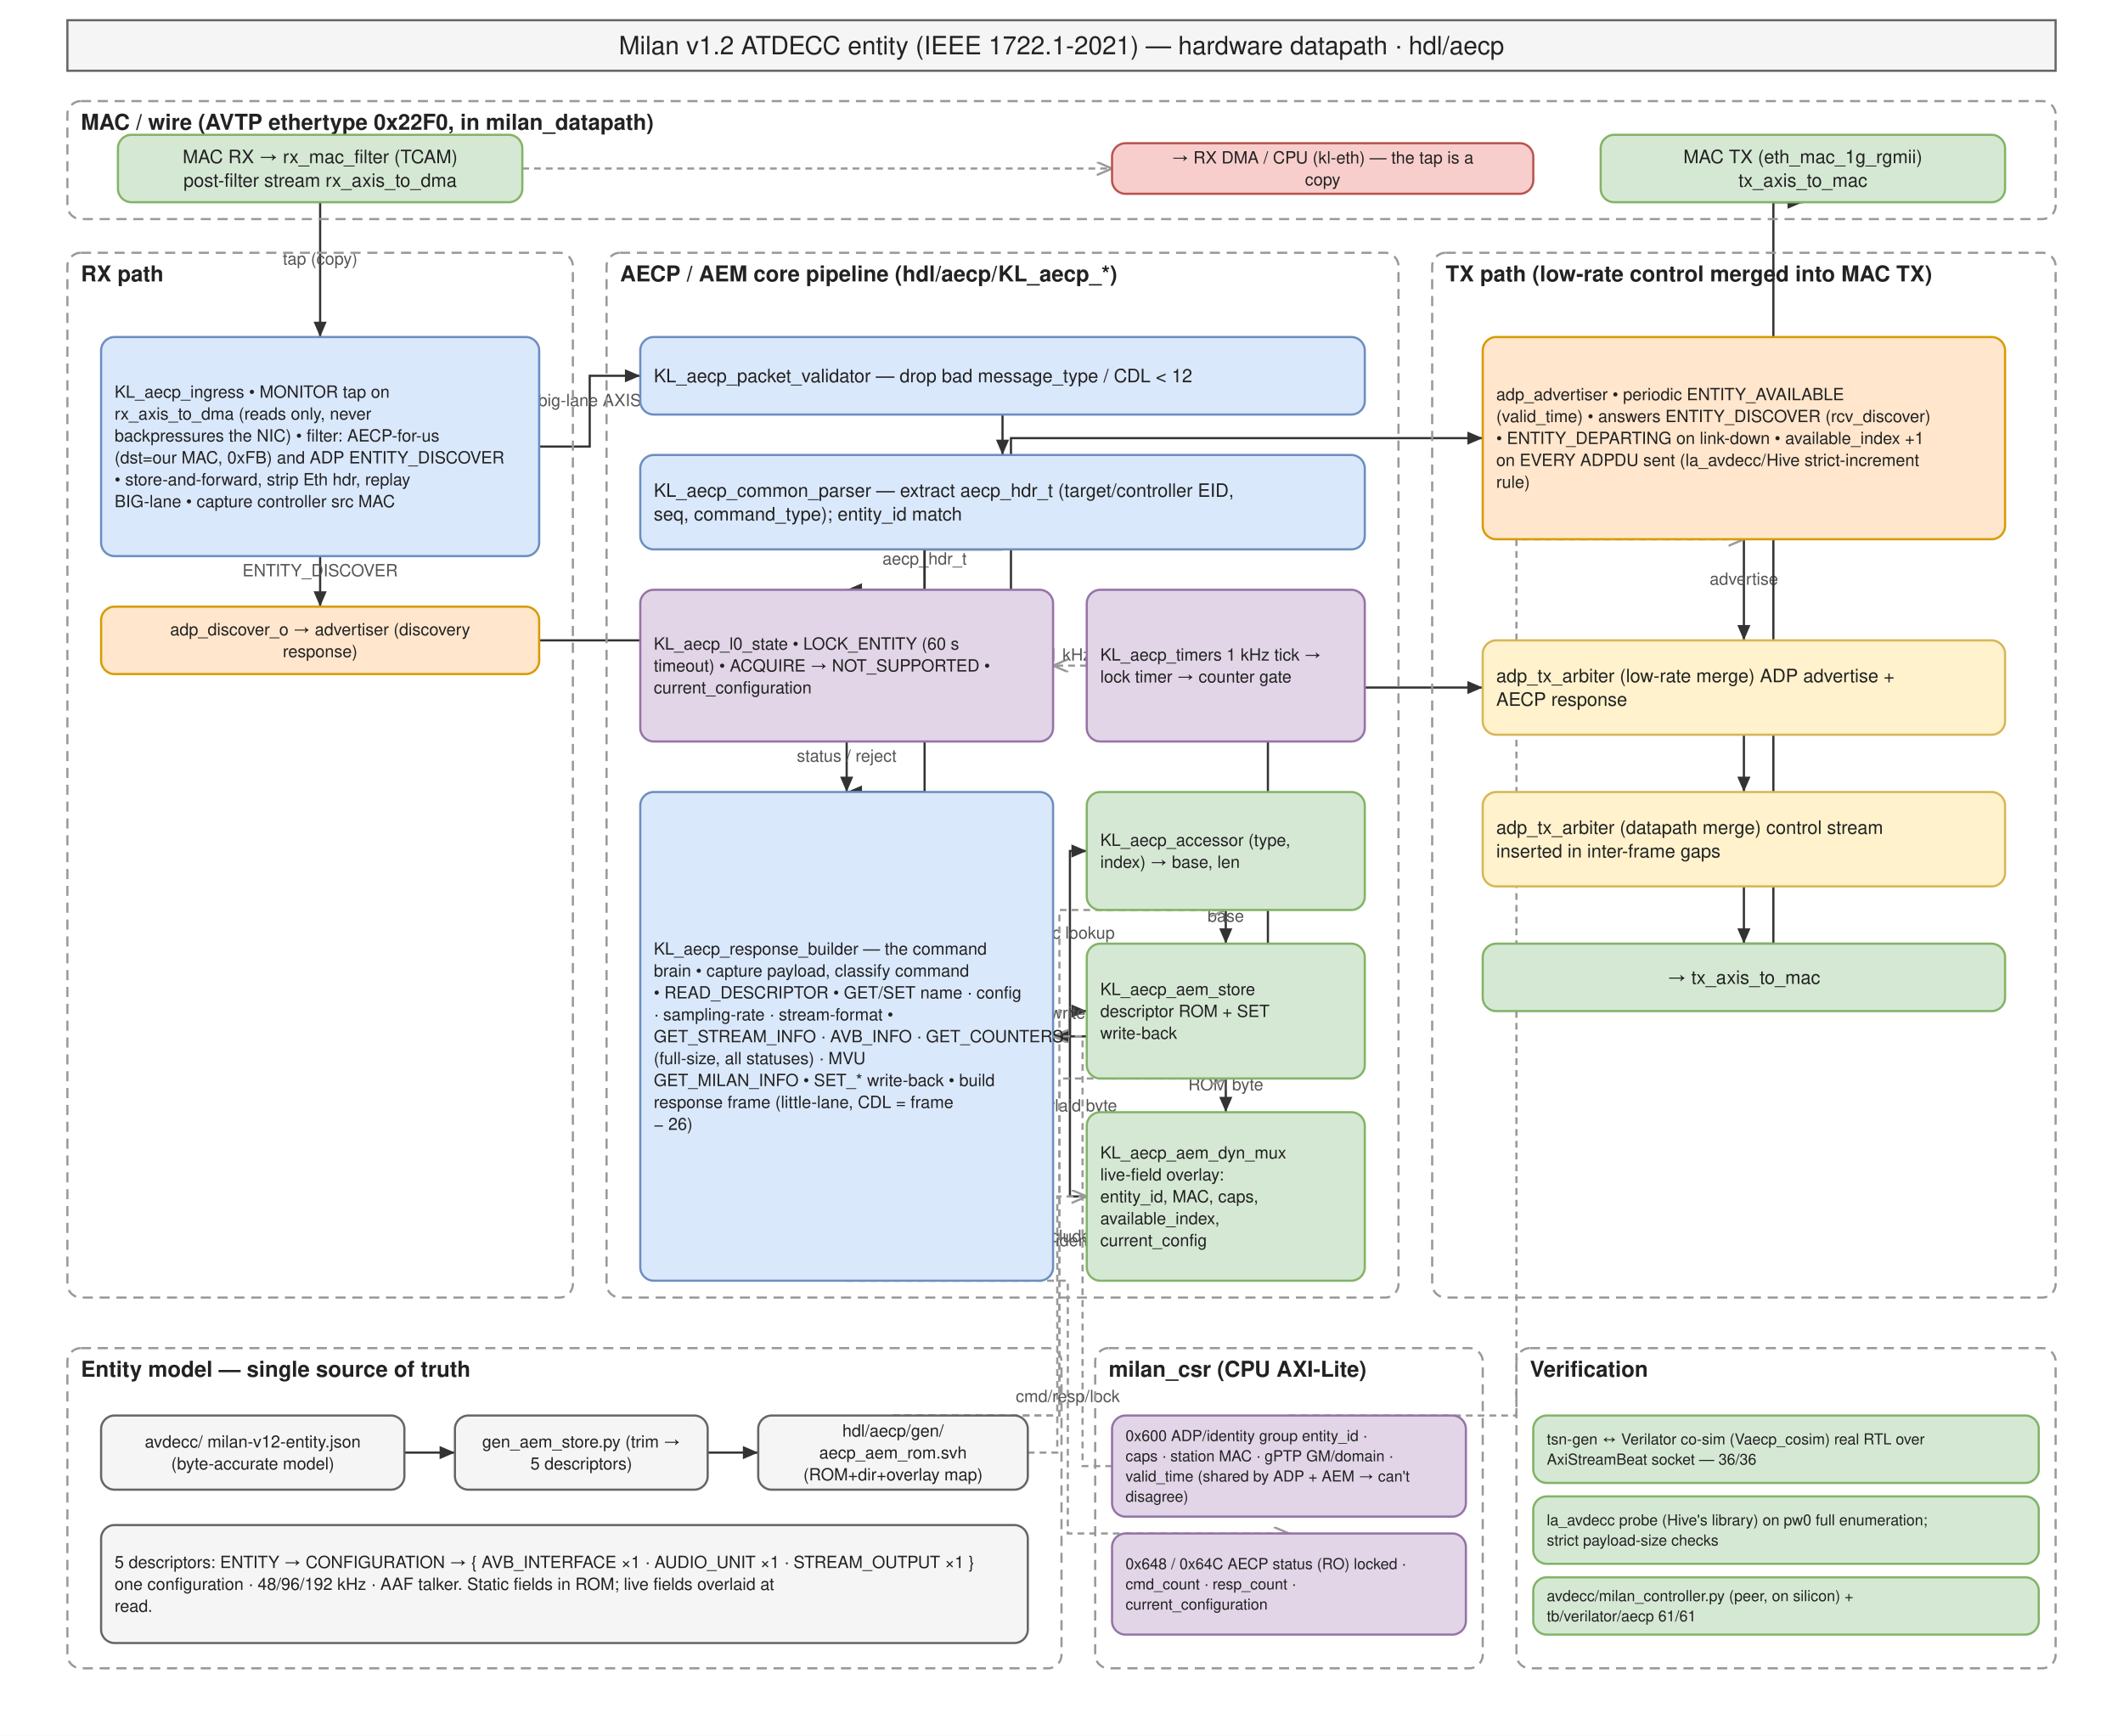
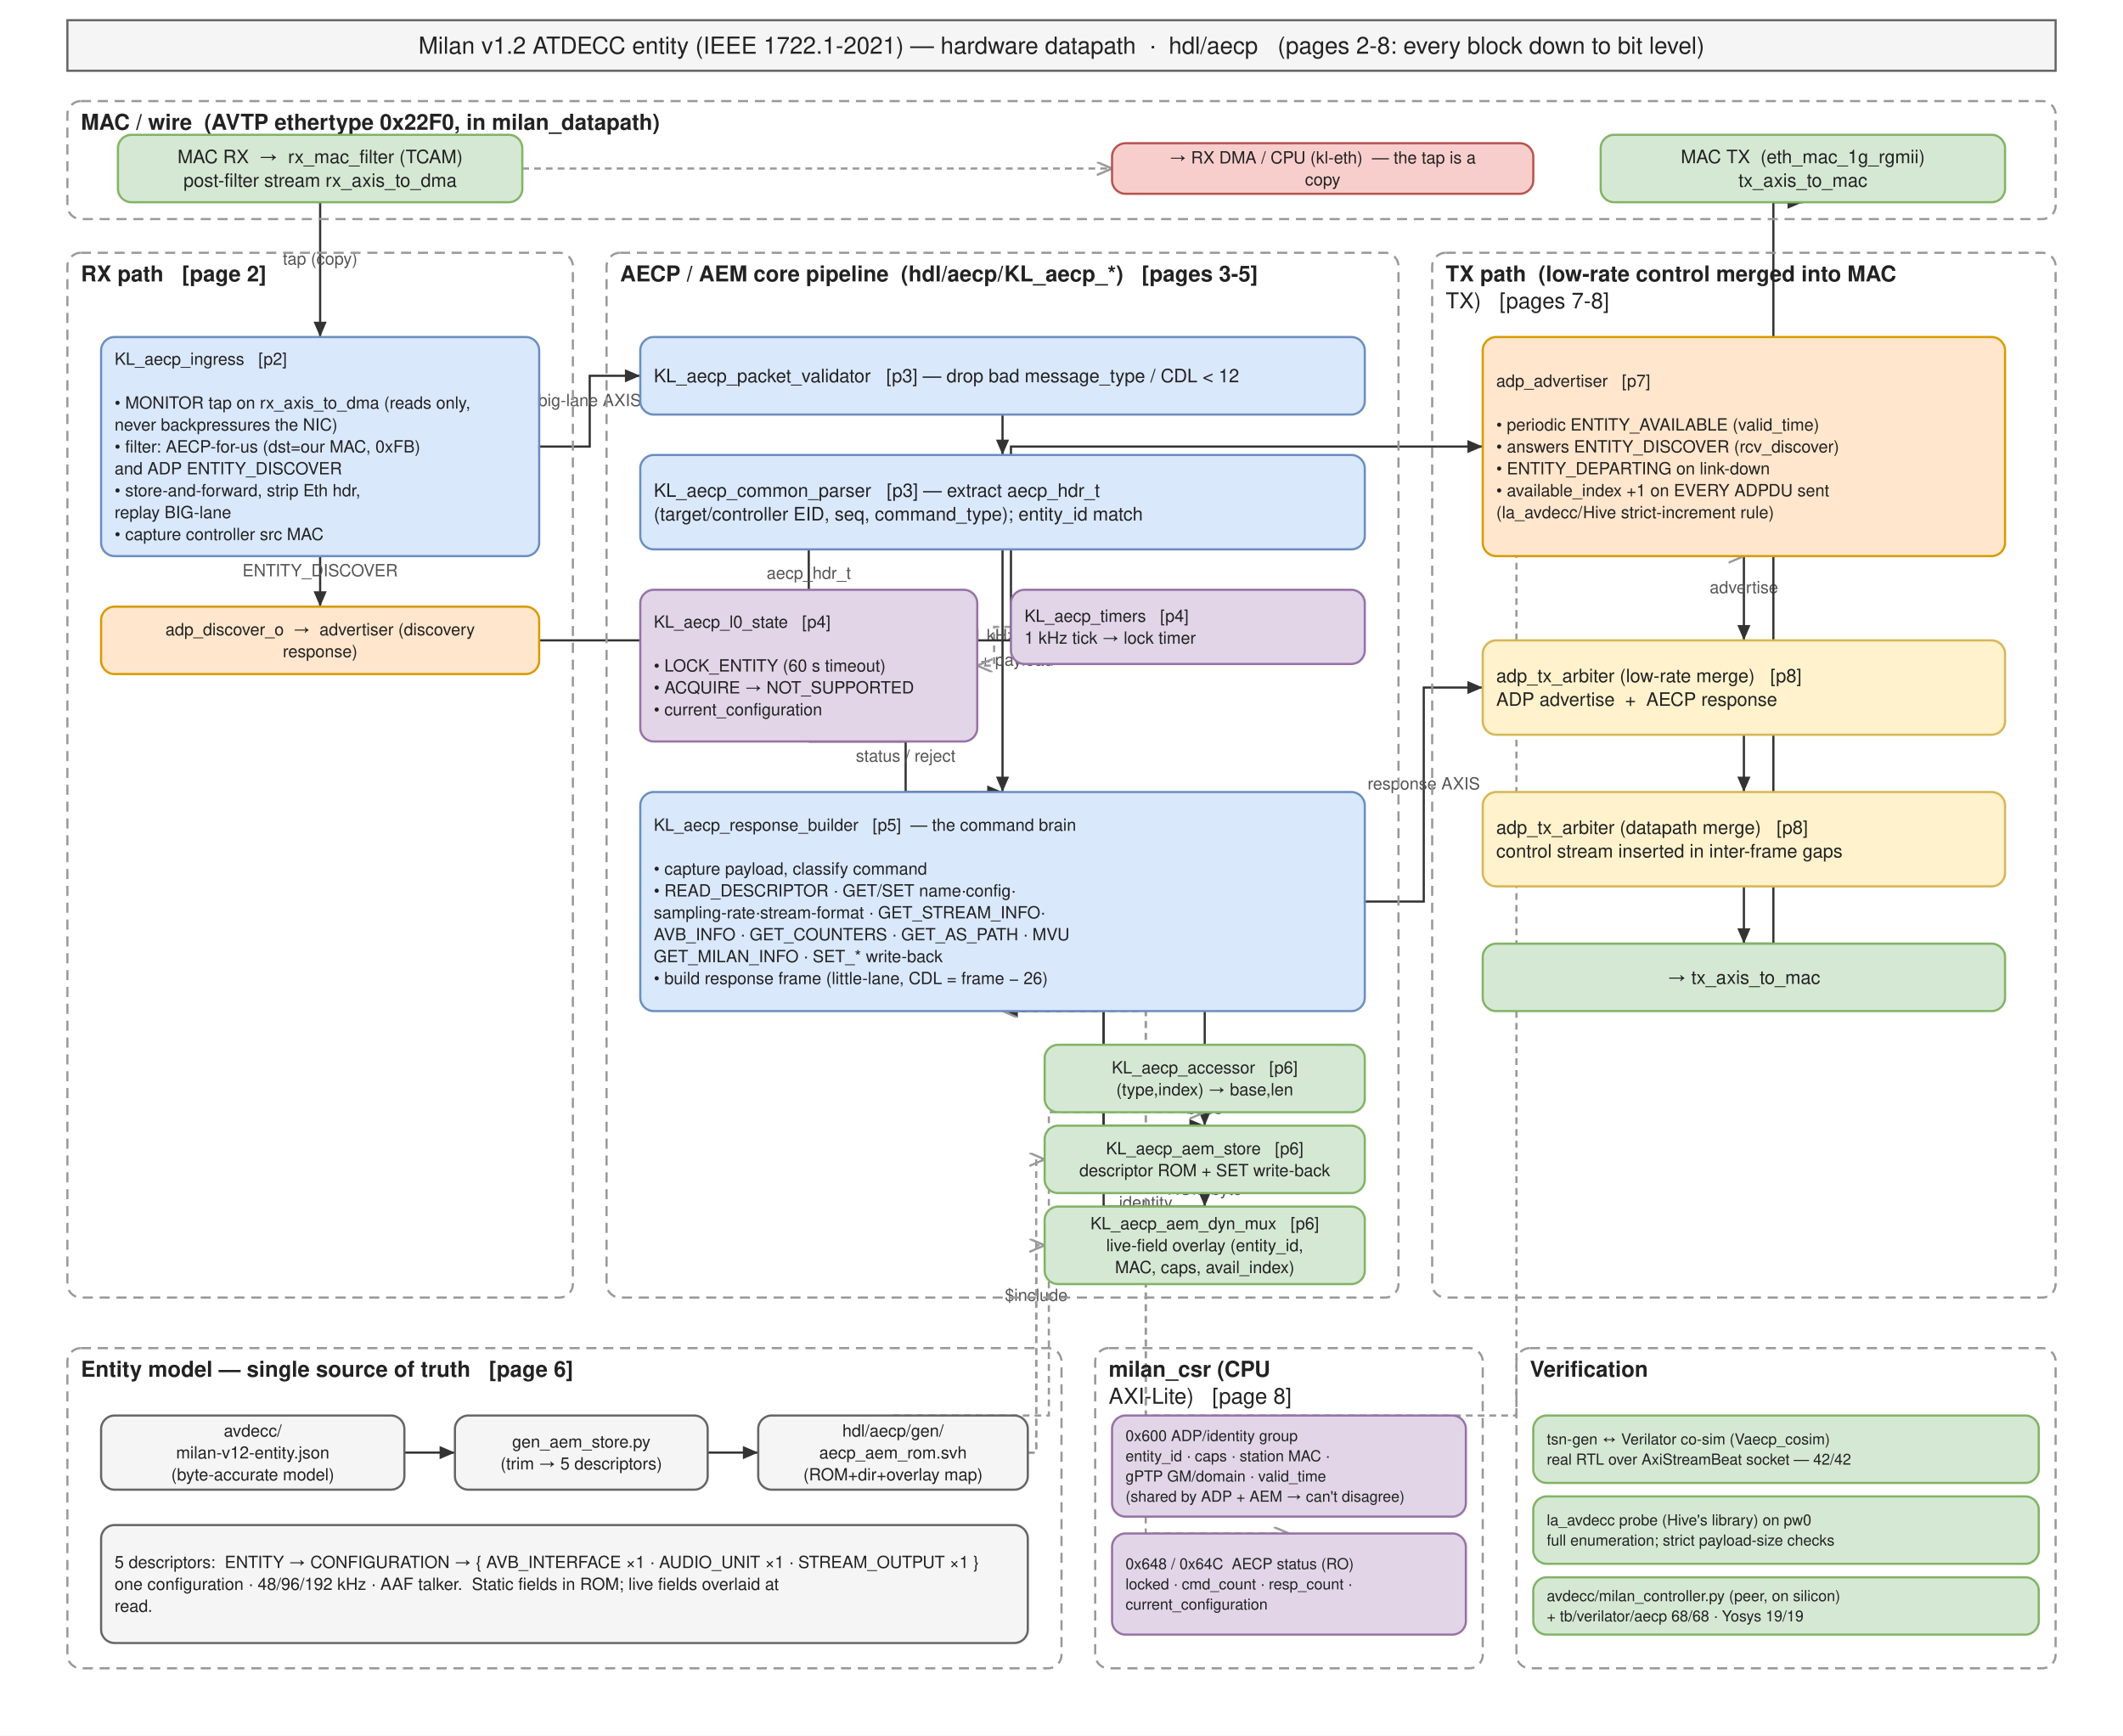
<svg xmlns="http://www.w3.org/2000/svg" width="1260" height="1030" viewBox="0 0 1260 1030" font-family="Helvetica,Arial,sans-serif">
  <rect width="1260" height="1030" fill="#ffffff" />
  <defs>
    <marker id="arr" markerWidth="9" markerHeight="9" refX="7" refY="3" orient="auto">
      <path d="M0,0 L7,3 L0,6 z" fill="#333" />
    </marker>
    <marker id="arro" markerWidth="9" markerHeight="9" refX="7" refY="3" orient="auto">
      <path d="M0,0 L7,3 L0,6" fill="none" stroke="#999" />
    </marker>
  </defs>
  <path d="M190.0,120.0 L190.0,200.0" fill="none" stroke="#333" stroke-width="1.3" marker-end="url(#arr)" />
  <text x="190.0" y="157.0" font-size="10" fill="#555" text-anchor="middle">tap (copy)</text>
  <path d="M310.0,100.0 L660.0,100.0" fill="none" stroke="#999" stroke-width="1.3" stroke-dasharray="4,3" marker-end="url(#arro)" />
  <path d="M320.0,265.0 L350.0,265.0 L350.0,223.0 L380.0,223.0" fill="none" stroke="#333" stroke-width="1.3" marker-end="url(#arr)" />
  <text x="350.0" y="241.0" font-size="10" fill="#555" text-anchor="middle">big-lane AXIS</text>
  <path d="M595.0,246.0 L595.0,270.0" fill="none" stroke="#333" stroke-width="1.3" marker-end="url(#arr)" />
-   <path d="M595.0,326.0 L548.75,326.0 L548.75,350.0 L502.5,350.0" fill="none" stroke="#333" stroke-width="1.3" marker-end="url(#arr)" />
-   <text x="548.75" y="335.0" font-size="10" fill="#555" text-anchor="middle">aecp_hdr_t</text>
-   <path d="M595.0,326.0 L548.75,326.0 L548.75,470.0 L502.5,470.0" fill="none" stroke="#333" stroke-width="1.3" marker-end="url(#arr)" />
-   <text x="548.75" y="395.0" font-size="10" fill="#555" text-anchor="middle">hdr + payload</text>
-   <path d="M502.5,440.0 L502.5,470.0" fill="none" stroke="#333" stroke-width="1.3" marker-end="url(#arr)" />
-   <text x="502.5" y="452.0" font-size="10" fill="#555" text-anchor="middle">status / reject</text>
-   <path d="M645.0,395.0 L625.0,395.0" fill="none" stroke="#999" stroke-width="1.3" stroke-dasharray="4,3" marker-end="url(#arro)" />
-   <text x="635.0" y="392.0" font-size="10" fill="#555" text-anchor="middle">1 kHz</text>
+   <path d="M380.0,298.0 L480.0,298.0 L480.0,395.0 L580.0,395.0" fill="none" stroke="#333" stroke-width="1.3" marker-end="url(#arr)" />
+   <text x="480.0" y="343.5" font-size="10" fill="#555" text-anchor="middle">aecp_hdr_t</text>
+   <path d="M595.0,326.0 L595.0,470.0" fill="none" stroke="#333" stroke-width="1.3" marker-end="url(#arr)" />
+   <text x="595.0" y="395.0" font-size="10" fill="#555" text-anchor="middle">hdr + payload</text>
+   <path d="M480.0,440.0 L537.5,440.0 L537.5,470.0 L595.0,470.0" fill="none" stroke="#333" stroke-width="1.3" marker-end="url(#arr)" />
+   <text x="537.5" y="452.0" font-size="10" fill="#555" text-anchor="middle">status / reject</text>
+   <path d="M600.0,372.0 L590.0,372.0 L590.0,395.0 L580.0,395.0" fill="none" stroke="#999" stroke-width="1.3" stroke-dasharray="4,3" marker-end="url(#arro)" />
+   <text x="590.0" y="380.5" font-size="10" fill="#555" text-anchor="middle">1 kHz</text>
  <path d="M190.0,330.0 L190.0,360.0" fill="none" stroke="#333" stroke-width="1.3" marker-end="url(#arr)" />
  <text x="190.0" y="342.0" font-size="10" fill="#555" text-anchor="middle">ENTITY_DISCOVER</text>
-   <path d="M320.0,380.0 L600.0,380.0 L600.0,260.0 L880.0,260.0" fill="none" stroke="#333" stroke-width="1.3" marker-end="url(#arr)" />
-   <text x="600.0" y="317.0" font-size="10" fill="#555" text-anchor="middle">rcv_discover</text>
-   <path d="M625.0,615.0 L635.0,615.0 L635.0,505.0 L645.0,505.0" fill="none" stroke="#333" stroke-width="1.3" marker-end="url(#arr)" />
-   <text x="635.0" y="557.0" font-size="10" fill="#555" text-anchor="middle">desc lookup</text>
-   <path d="M727.5,540.0 L727.5,560.0" fill="none" stroke="#333" stroke-width="1.3" marker-end="url(#arr)" />
-   <text x="727.5" y="547.0" font-size="10" fill="#555" text-anchor="middle">base</text>
-   <path d="M727.5,640.0 L727.5,660.0" fill="none" stroke="#333" stroke-width="1.3" marker-end="url(#arr)" />
-   <text x="727.5" y="647.0" font-size="10" fill="#555" text-anchor="middle">ROM byte</text>
-   <path d="M645.0,710.0 L635.0,710.0 L635.0,615.0 L625.0,615.0" fill="none" stroke="#333" stroke-width="1.3" marker-end="url(#arr)" />
-   <text x="635.0" y="659.5" font-size="10" fill="#555" text-anchor="middle">overlaid byte</text>
-   <path d="M625.0,615.0 L635.0,615.0 L635.0,600.0 L645.0,600.0" fill="none" stroke="#333" stroke-width="1.3" marker-end="url(#arr)" />
-   <text x="635.0" y="604.5" font-size="10" fill="#555" text-anchor="middle">SET write-back</text>
-   <path d="M625.0,615.0 L752.5,615.0 L752.5,408.0 L880.0,408.0" fill="none" stroke="#333" stroke-width="1.3" marker-end="url(#arr)" />
-   <text x="752.5" y="508.5" font-size="10" fill="#555" text-anchor="middle">response AXIS</text>
-   <path d="M1035.0,320.0 L1035.0,380.0" fill="none" stroke="#333" stroke-width="1.3" marker-end="url(#arr)" />
-   <text x="1035.0" y="347.0" font-size="10" fill="#555" text-anchor="middle">advertise</text>
+   <path d="M320.0,380.0 L600.0,380.0 L600.0,265.0 L880.0,265.0" fill="none" stroke="#333" stroke-width="1.3" marker-end="url(#arr)" />
+   <text x="600.0" y="319.5" font-size="10" fill="#555" text-anchor="middle">rcv_discover</text>
+   <path d="M810.0,535.0 L715.0,535.0 L715.0,640.0 L620.0,640.0" fill="none" stroke="#333" stroke-width="1.3" marker-end="url(#arr)" />
+   <text x="715.0" y="584.5" font-size="10" fill="#555" text-anchor="middle">desc lookup</text>
+   <path d="M715.0,660.0 L715.0,668.0" fill="none" stroke="#333" stroke-width="1.3" marker-end="url(#arr)" />
+   <text x="715.0" y="661.0" font-size="10" fill="#555" text-anchor="middle">base</text>
+   <path d="M715.0,708.0 L715.0,716.0" fill="none" stroke="#333" stroke-width="1.3" marker-end="url(#arr)" />
+   <text x="715.0" y="709.0" font-size="10" fill="#555" text-anchor="middle">ROM byte</text>
+   <path d="M715.0,716.0 L655.0,716.0 L655.0,600.0 L595.0,600.0" fill="none" stroke="#333" stroke-width="1.3" marker-end="url(#arr)" />
+   <text x="655.0" y="655.0" font-size="10" fill="#555" text-anchor="middle">overlaid byte</text>
+   <path d="M595.0,600.0 L655.0,600.0 L655.0,668.0 L715.0,668.0" fill="none" stroke="#333" stroke-width="1.3" marker-end="url(#arr)" />
+   <text x="655.0" y="631.0" font-size="10" fill="#555" text-anchor="middle">SET write-back</text>
+   <path d="M810.0,535.0 L845.0,535.0 L845.0,408.0 L880.0,408.0" fill="none" stroke="#333" stroke-width="1.3" marker-end="url(#arr)" />
+   <text x="845.0" y="468.5" font-size="10" fill="#555" text-anchor="middle">response AXIS</text>
+   <path d="M1035.0,330.0 L1035.0,380.0" fill="none" stroke="#333" stroke-width="1.3" marker-end="url(#arr)" />
+   <text x="1035.0" y="352.0" font-size="10" fill="#555" text-anchor="middle">advertise</text>
  <path d="M1035.0,436.0 L1035.0,470.0" fill="none" stroke="#333" stroke-width="1.3" marker-end="url(#arr)" />
  <path d="M1035.0,526.0 L1035.0,560.0" fill="none" stroke="#333" stroke-width="1.3" marker-end="url(#arr)" />
  <path d="M1035.0,560.0 L1052.5,560.0 L1052.5,120.0 L1070.0,120.0" fill="none" stroke="#333" stroke-width="1.3" marker-end="url(#arr)" />
  <path d="M240.0,862.0 L270.0,862.0" fill="none" stroke="#333" stroke-width="1.3" marker-end="url(#arr)" />
  <path d="M420.0,862.0 L450.0,862.0" fill="none" stroke="#333" stroke-width="1.3" marker-end="url(#arr)" />
-   <path d="M530.0,840.0 L628.75,840.0 L628.75,640.0 L727.5,640.0" fill="none" stroke="#999" stroke-width="1.3" stroke-dasharray="4,3" marker-end="url(#arro)" />
-   <text x="628.75" y="737.0" font-size="10" fill="#555" text-anchor="middle">$include</text>
-   <path d="M530.0,840.0 L628.75,840.0 L628.75,540.0 L727.5,540.0" fill="none" stroke="#999" stroke-width="1.3" stroke-dasharray="4,3" marker-end="url(#arro)" />
-   <path d="M610.0,862.0 L627.5,862.0 L627.5,710.0 L645.0,710.0" fill="none" stroke="#999" stroke-width="1.3" stroke-dasharray="4,3" marker-end="url(#arro)" />
-   <path d="M765.0,840.0 L900.0,840.0 L900.0,320.0 L1035.0,320.0" fill="none" stroke="#999" stroke-width="1.3" stroke-dasharray="4,3" marker-end="url(#arro)" />
-   <text x="900.0" y="577.0" font-size="10" fill="#555" text-anchor="middle">identity</text>
-   <path d="M660.0,870.0 L642.5,870.0 L642.5,615.0 L625.0,615.0" fill="none" stroke="#999" stroke-width="1.3" stroke-dasharray="4,3" marker-end="url(#arro)" />
-   <text x="642.5" y="739.5" font-size="10" fill="#555" text-anchor="middle">identity</text>
-   <path d="M502.5,760.0 L633.75,760.0 L633.75,910.0 L765.0,910.0" fill="none" stroke="#999" stroke-width="1.3" stroke-dasharray="4,3" marker-end="url(#arro)" />
-   <text x="633.75" y="832.0" font-size="10" fill="#555" text-anchor="middle">cmd/resp/lock</text>
+   <path d="M610.0,862.0 L615.0,862.0 L615.0,688.0 L620.0,688.0" fill="none" stroke="#999" stroke-width="1.3" stroke-dasharray="4,3" marker-end="url(#arro)" />
+   <text x="615.0" y="772.0" font-size="10" fill="#555" text-anchor="middle">$include</text>
+   <path d="M530.0,840.0 L622.5,840.0 L622.5,660.0 L715.0,660.0" fill="none" stroke="#999" stroke-width="1.3" stroke-dasharray="4,3" marker-end="url(#arro)" />
+   <path d="M610.0,862.0 L615.0,862.0 L615.0,739.0 L620.0,739.0" fill="none" stroke="#999" stroke-width="1.3" stroke-dasharray="4,3" marker-end="url(#arro)" />
+   <path d="M765.0,840.0 L900.0,840.0 L900.0,330.0 L1035.0,330.0" fill="none" stroke="#999" stroke-width="1.3" stroke-dasharray="4,3" marker-end="url(#arro)" />
+   <text x="900.0" y="582.0" font-size="10" fill="#555" text-anchor="middle">identity</text>
+   <path d="M765.0,840.0 L680.0,840.0 L680.0,600.0 L595.0,600.0" fill="none" stroke="#999" stroke-width="1.3" stroke-dasharray="4,3" marker-end="url(#arro)" />
+   <text x="680.0" y="717.0" font-size="10" fill="#555" text-anchor="middle">identity</text>
+   <path d="M595.0,600.0 L680.0,600.0 L680.0,910.0 L765.0,910.0" fill="none" stroke="#999" stroke-width="1.3" stroke-dasharray="4,3" marker-end="url(#arro)" />
+   <text x="680.0" y="752.0" font-size="10" fill="#555" text-anchor="middle">cmd/resp/lock</text>
  <rect x="40.0" y="12.0" width="1180.0" height="30.0" rx="0" fill="#f5f5f5" stroke="#666666" stroke-width="1.3" />
-   <text x="630.0" y="32.25" font-size="15" fill="#222" text-anchor="middle">Milan v1.2 ATDECC entity (IEEE 1722.1-2021) — hardware datapath · hdl/aecp</text>
+   <text x="630.0" y="31.9" font-size="14" fill="#222" text-anchor="middle">Milan v1.2 ATDECC entity (IEEE 1722.1-2021) — hardware datapath  ·  hdl/aecp   (pages 2-8: every block down to bit level)</text>
  <rect x="40.0" y="60.0" width="1180.0" height="70.0" rx="8" fill="none" stroke="#999999" stroke-width="1.3" stroke-dasharray="6,4" />
-   <text x="48.0" y="77.0" font-size="13" fill="#222" text-anchor="start" font-weight="bold">MAC / wire (AVTP ethertype 0x22F0, in milan_datapath)</text>
+   <text x="48.0" y="77.0" font-size="13" fill="#222" text-anchor="start" font-weight="bold">MAC / wire  (AVTP ethertype 0x22F0, in milan_datapath)</text>
  <rect x="40.0" y="150.0" width="300.0" height="620.0" rx="8" fill="none" stroke="#999999" stroke-width="1.3" stroke-dasharray="6,4" />
-   <text x="48.0" y="167.0" font-size="13" fill="#222" text-anchor="start" font-weight="bold">RX path</text>
+   <text x="48.0" y="167.0" font-size="13" fill="#222" text-anchor="start" font-weight="bold">RX path   [page 2]</text>
  <rect x="360.0" y="150.0" width="470.0" height="620.0" rx="8" fill="none" stroke="#999999" stroke-width="1.3" stroke-dasharray="6,4" />
-   <text x="368.0" y="167.0" font-size="13" fill="#222" text-anchor="start" font-weight="bold">AECP / AEM core pipeline (hdl/aecp/KL_aecp_*)</text>
+   <text x="368.0" y="167.0" font-size="13" fill="#222" text-anchor="start" font-weight="bold">AECP / AEM core pipeline  (hdl/aecp/KL_aecp_*)   [pages 3-5]</text>
  <rect x="850.0" y="150.0" width="370.0" height="620.0" rx="8" fill="none" stroke="#999999" stroke-width="1.3" stroke-dasharray="6,4" />
-   <text x="858.0" y="167.0" font-size="13" fill="#222" text-anchor="start" font-weight="bold">TX path (low-rate control merged into MAC TX)</text>
+   <text x="858.0" y="167.0" font-size="13" fill="#222" text-anchor="start" font-weight="bold">TX path  (low-rate control merged into MAC</text>
+   <text x="858.0" y="183.0" font-size="13" fill="#222" text-anchor="start">TX)   [pages 7-8]</text>
  <rect x="40.0" y="800.0" width="590.0" height="190.0" rx="8" fill="none" stroke="#999999" stroke-width="1.3" stroke-dasharray="6,4" />
-   <text x="48.0" y="817.0" font-size="13" fill="#222" text-anchor="start" font-weight="bold">Entity model — single source of truth</text>
+   <text x="48.0" y="817.0" font-size="13" fill="#222" text-anchor="start" font-weight="bold">Entity model — single source of truth   [page 6]</text>
  <rect x="650.0" y="800.0" width="230.0" height="190.0" rx="8" fill="none" stroke="#999999" stroke-width="1.3" stroke-dasharray="6,4" />
-   <text x="658.0" y="817.0" font-size="13" fill="#222" text-anchor="start" font-weight="bold">milan_csr (CPU AXI-Lite)</text>
+   <text x="658.0" y="817.0" font-size="13" fill="#222" text-anchor="start" font-weight="bold">milan_csr (CPU</text>
+   <text x="658.0" y="833.0" font-size="13" fill="#222" text-anchor="start">AXI-Lite)   [page 8]</text>
  <rect x="900.0" y="800.0" width="320.0" height="190.0" rx="8" fill="none" stroke="#999999" stroke-width="1.3" stroke-dasharray="6,4" />
  <text x="908.0" y="817.0" font-size="13" fill="#222" text-anchor="start" font-weight="bold">Verification</text>
  <rect x="70.0" y="80.0" width="240.0" height="40.0" rx="8" fill="#d5e8d4" stroke="#82b366" stroke-width="1.3" />
-   <text x="190.0" y="96.85" font-size="11" fill="#222" text-anchor="middle">MAC RX → rx_mac_filter (TCAM)</text>
+   <text x="190.0" y="96.85" font-size="11" fill="#222" text-anchor="middle">MAC RX  →  rx_mac_filter (TCAM)</text>
  <text x="190.0" y="110.85" font-size="11" fill="#222" text-anchor="middle">post-filter stream rx_axis_to_dma</text>
  <rect x="950.0" y="80.0" width="240.0" height="40.0" rx="8" fill="#d5e8d4" stroke="#82b366" stroke-width="1.3" />
-   <text x="1070.0" y="96.85" font-size="11" fill="#222" text-anchor="middle">MAC TX (eth_mac_1g_rgmii)</text>
+   <text x="1070.0" y="96.85" font-size="11" fill="#222" text-anchor="middle">MAC TX  (eth_mac_1g_rgmii)</text>
  <text x="1070.0" y="110.85" font-size="11" fill="#222" text-anchor="middle">tx_axis_to_mac</text>
  <rect x="660.0" y="85.0" width="250.0" height="30.0" rx="8" fill="#f8cecc" stroke="#b85450" stroke-width="1.3" />
-   <text x="785.0" y="97.0" font-size="10" fill="#222" text-anchor="middle">→ RX DMA / CPU (kl-eth) — the tap is a</text>
+   <text x="785.0" y="97.0" font-size="10" fill="#222" text-anchor="middle">→ RX DMA / CPU (kl-eth)  — the tap is a</text>
  <text x="785.0" y="110.0" font-size="10" fill="#222" text-anchor="middle">copy</text>
  <rect x="60.0" y="200.0" width="260.0" height="130.0" rx="8" fill="#dae8fc" stroke="#6c8ebf" stroke-width="1.3" />
-   <text x="68.0" y="236.0" font-size="10" fill="#222" text-anchor="start">KL_aecp_ingress • MONITOR tap on</text>
-   <text x="68.0" y="249.0" font-size="10" fill="#222" text-anchor="start">rx_axis_to_dma (reads only, never</text>
-   <text x="68.0" y="262.0" font-size="10" fill="#222" text-anchor="start">backpressures the NIC) • filter: AECP-for-us</text>
-   <text x="68.0" y="275.0" font-size="10" fill="#222" text-anchor="start">(dst=our MAC, 0xFB) and ADP ENTITY_DISCOVER</text>
-   <text x="68.0" y="288.0" font-size="10" fill="#222" text-anchor="start">• store-and-forward, strip Eth hdr, replay</text>
-   <text x="68.0" y="301.0" font-size="10" fill="#222" text-anchor="start">BIG-lane • capture controller src MAC</text>
+   <text x="68.0" y="216.5" font-size="10" fill="#222" text-anchor="start">KL_aecp_ingress   [p2]</text>
+   <text x="68.0" y="229.5" font-size="10" fill="#222" text-anchor="start" />
+   <text x="68.0" y="242.5" font-size="10" fill="#222" text-anchor="start">• MONITOR tap on rx_axis_to_dma (reads only,</text>
+   <text x="68.0" y="255.5" font-size="10" fill="#222" text-anchor="start">  never backpressures the NIC)</text>
+   <text x="68.0" y="268.5" font-size="10" fill="#222" text-anchor="start">• filter: AECP-for-us (dst=our MAC, 0xFB)</text>
+   <text x="68.0" y="281.5" font-size="10" fill="#222" text-anchor="start">  and ADP ENTITY_DISCOVER</text>
+   <text x="68.0" y="294.5" font-size="10" fill="#222" text-anchor="start">• store-and-forward, strip Eth hdr,</text>
+   <text x="68.0" y="307.5" font-size="10" fill="#222" text-anchor="start">  replay BIG-lane</text>
+   <text x="68.0" y="320.5" font-size="10" fill="#222" text-anchor="start">• capture controller src MAC</text>
  <rect x="60.0" y="360.0" width="260.0" height="40.0" rx="8" fill="#ffe6cc" stroke="#d79b00" stroke-width="1.3" />
-   <text x="190.0" y="377.0" font-size="10" fill="#222" text-anchor="middle">adp_discover_o → advertiser (discovery</text>
+   <text x="190.0" y="377.0" font-size="10" fill="#222" text-anchor="middle">adp_discover_o  →  advertiser (discovery</text>
  <text x="190.0" y="390.0" font-size="10" fill="#222" text-anchor="middle">response)</text>
  <rect x="380.0" y="200.0" width="430.0" height="46.0" rx="8" fill="#dae8fc" stroke="#6c8ebf" stroke-width="1.3" />
-   <text x="388.0" y="226.85" font-size="11" fill="#222" text-anchor="start">KL_aecp_packet_validator — drop bad message_type / CDL &lt; 12</text>
+   <text x="388.0" y="226.85" font-size="11" fill="#222" text-anchor="start">KL_aecp_packet_validator   [p3] — drop bad message_type / CDL &lt; 12</text>
  <rect x="380.0" y="270.0" width="430.0" height="56.0" rx="8" fill="#dae8fc" stroke="#6c8ebf" stroke-width="1.3" />
-   <text x="388.0" y="294.85" font-size="11" fill="#222" text-anchor="start">KL_aecp_common_parser — extract aecp_hdr_t (target/controller EID,</text>
-   <text x="388.0" y="308.85" font-size="11" fill="#222" text-anchor="start">seq, command_type); entity_id match</text>
-   <rect x="380.0" y="350.0" width="245.0" height="90.0" rx="8" fill="#e1d5e7" stroke="#9673a6" stroke-width="1.3" />
-   <text x="388.0" y="385.5" font-size="10" fill="#222" text-anchor="start">KL_aecp_l0_state • LOCK_ENTITY (60 s</text>
-   <text x="388.0" y="398.5" font-size="10" fill="#222" text-anchor="start">timeout) • ACQUIRE → NOT_SUPPORTED •</text>
-   <text x="388.0" y="411.5" font-size="10" fill="#222" text-anchor="start">current_configuration</text>
-   <rect x="645.0" y="350.0" width="165.0" height="90.0" rx="8" fill="#e1d5e7" stroke="#9673a6" stroke-width="1.3" />
-   <text x="653.0" y="392.0" font-size="10" fill="#222" text-anchor="start">KL_aecp_timers 1 kHz tick →</text>
-   <text x="653.0" y="405.0" font-size="10" fill="#222" text-anchor="start">lock timer → counter gate</text>
-   <rect x="380.0" y="470.0" width="245.0" height="290.0" rx="8" fill="#dae8fc" stroke="#6c8ebf" stroke-width="1.3" />
-   <text x="388.0" y="566.5" font-size="10" fill="#222" text-anchor="start">KL_aecp_response_builder — the command</text>
-   <text x="388.0" y="579.5" font-size="10" fill="#222" text-anchor="start">brain • capture payload, classify command</text>
-   <text x="388.0" y="592.5" font-size="10" fill="#222" text-anchor="start">• READ_DESCRIPTOR • GET/SET name · config</text>
-   <text x="388.0" y="605.5" font-size="10" fill="#222" text-anchor="start">· sampling-rate · stream-format •</text>
-   <text x="388.0" y="618.5" font-size="10" fill="#222" text-anchor="start">GET_STREAM_INFO · AVB_INFO · GET_COUNTERS</text>
-   <text x="388.0" y="631.5" font-size="10" fill="#222" text-anchor="start">(full-size, all statuses) · MVU</text>
-   <text x="388.0" y="644.5" font-size="10" fill="#222" text-anchor="start">GET_MILAN_INFO • SET_* write-back • build</text>
-   <text x="388.0" y="657.5" font-size="10" fill="#222" text-anchor="start">response frame (little-lane, CDL = frame</text>
-   <text x="388.0" y="670.5" font-size="10" fill="#222" text-anchor="start">− 26)</text>
-   <rect x="645.0" y="470.0" width="165.0" height="70.0" rx="8" fill="#d5e8d4" stroke="#82b366" stroke-width="1.3" />
-   <text x="653.0" y="502.0" font-size="10" fill="#222" text-anchor="start">KL_aecp_accessor (type,</text>
-   <text x="653.0" y="515.0" font-size="10" fill="#222" text-anchor="start">index) → base, len</text>
-   <rect x="645.0" y="560.0" width="165.0" height="80.0" rx="8" fill="#d5e8d4" stroke="#82b366" stroke-width="1.3" />
-   <text x="653.0" y="590.5" font-size="10" fill="#222" text-anchor="start">KL_aecp_aem_store</text>
-   <text x="653.0" y="603.5" font-size="10" fill="#222" text-anchor="start">descriptor ROM + SET</text>
-   <text x="653.0" y="616.5" font-size="10" fill="#222" text-anchor="start">write-back</text>
-   <rect x="645.0" y="660.0" width="165.0" height="100.0" rx="8" fill="#d5e8d4" stroke="#82b366" stroke-width="1.3" />
-   <text x="653.0" y="687.5" font-size="10" fill="#222" text-anchor="start">KL_aecp_aem_dyn_mux</text>
-   <text x="653.0" y="700.5" font-size="10" fill="#222" text-anchor="start">live-field overlay:</text>
-   <text x="653.0" y="713.5" font-size="10" fill="#222" text-anchor="start">entity_id, MAC, caps,</text>
-   <text x="653.0" y="726.5" font-size="10" fill="#222" text-anchor="start">available_index,</text>
-   <text x="653.0" y="739.5" font-size="10" fill="#222" text-anchor="start">current_config</text>
-   <rect x="880.0" y="200.0" width="310.0" height="120.0" rx="8" fill="#ffe6cc" stroke="#d79b00" stroke-width="1.3" />
-   <text x="888.0" y="237.5" font-size="10" fill="#222" text-anchor="start">adp_advertiser • periodic ENTITY_AVAILABLE</text>
-   <text x="888.0" y="250.5" font-size="10" fill="#222" text-anchor="start">(valid_time) • answers ENTITY_DISCOVER (rcv_discover)</text>
-   <text x="888.0" y="263.5" font-size="10" fill="#222" text-anchor="start">• ENTITY_DEPARTING on link-down • available_index +1</text>
-   <text x="888.0" y="276.5" font-size="10" fill="#222" text-anchor="start">on EVERY ADPDU sent (la_avdecc/Hive strict-increment</text>
-   <text x="888.0" y="289.5" font-size="10" fill="#222" text-anchor="start">rule)</text>
+   <text x="388.0" y="294.85" font-size="11" fill="#222" text-anchor="start">KL_aecp_common_parser   [p3] — extract aecp_hdr_t</text>
+   <text x="388.0" y="308.85" font-size="11" fill="#222" text-anchor="start">(target/controller EID, seq, command_type); entity_id match</text>
+   <rect x="380.0" y="350.0" width="200.0" height="90.0" rx="8" fill="#e1d5e7" stroke="#9673a6" stroke-width="1.3" />
+   <text x="388.0" y="372.5" font-size="10" fill="#222" text-anchor="start">KL_aecp_l0_state   [p4]</text>
+   <text x="388.0" y="385.5" font-size="10" fill="#222" text-anchor="start" />
+   <text x="388.0" y="398.5" font-size="10" fill="#222" text-anchor="start">• LOCK_ENTITY (60 s timeout)</text>
+   <text x="388.0" y="411.5" font-size="10" fill="#222" text-anchor="start">• ACQUIRE → NOT_SUPPORTED</text>
+   <text x="388.0" y="424.5" font-size="10" fill="#222" text-anchor="start">• current_configuration</text>
+   <rect x="600.0" y="350.0" width="210.0" height="44.0" rx="8" fill="#e1d5e7" stroke="#9673a6" stroke-width="1.3" />
+   <text x="608.0" y="369.0" font-size="10" fill="#222" text-anchor="start">KL_aecp_timers   [p4]</text>
+   <text x="608.0" y="382.0" font-size="10" fill="#222" text-anchor="start">1 kHz tick → lock timer</text>
+   <rect x="380.0" y="470.0" width="430.0" height="130.0" rx="8" fill="#dae8fc" stroke="#6c8ebf" stroke-width="1.3" />
+   <text x="388.0" y="493.0" font-size="10" fill="#222" text-anchor="start">KL_aecp_response_builder   [p5]  — the command brain</text>
+   <text x="388.0" y="506.0" font-size="10" fill="#222" text-anchor="start" />
+   <text x="388.0" y="519.0" font-size="10" fill="#222" text-anchor="start">• capture payload, classify command</text>
+   <text x="388.0" y="532.0" font-size="10" fill="#222" text-anchor="start">• READ_DESCRIPTOR · GET/SET name·config·</text>
+   <text x="388.0" y="545.0" font-size="10" fill="#222" text-anchor="start">  sampling-rate·stream-format · GET_STREAM_INFO·</text>
+   <text x="388.0" y="558.0" font-size="10" fill="#222" text-anchor="start">  AVB_INFO · GET_COUNTERS · GET_AS_PATH · MVU</text>
+   <text x="388.0" y="571.0" font-size="10" fill="#222" text-anchor="start">  GET_MILAN_INFO · SET_* write-back</text>
+   <text x="388.0" y="584.0" font-size="10" fill="#222" text-anchor="start">• build response frame (little-lane, CDL = frame − 26)</text>
+   <rect x="620.0" y="620.0" width="190.0" height="40.0" rx="8" fill="#d5e8d4" stroke="#82b366" stroke-width="1.3" />
+   <text x="715.0" y="637.0" font-size="10" fill="#222" text-anchor="middle">KL_aecp_accessor   [p6]</text>
+   <text x="715.0" y="650.0" font-size="10" fill="#222" text-anchor="middle">(type,index) → base,len</text>
+   <rect x="620.0" y="668.0" width="190.0" height="40.0" rx="8" fill="#d5e8d4" stroke="#82b366" stroke-width="1.3" />
+   <text x="715.0" y="685.0" font-size="10" fill="#222" text-anchor="middle">KL_aecp_aem_store   [p6]</text>
+   <text x="715.0" y="698.0" font-size="10" fill="#222" text-anchor="middle">descriptor ROM + SET write-back</text>
+   <rect x="620.0" y="716.0" width="190.0" height="46.0" rx="8" fill="#d5e8d4" stroke="#82b366" stroke-width="1.3" />
+   <text x="715.0" y="729.5" font-size="10" fill="#222" text-anchor="middle">KL_aecp_aem_dyn_mux   [p6]</text>
+   <text x="715.0" y="742.5" font-size="10" fill="#222" text-anchor="middle">live-field overlay (entity_id,</text>
+   <text x="715.0" y="755.5" font-size="10" fill="#222" text-anchor="middle">MAC, caps, avail_index)</text>
+   <rect x="880.0" y="200.0" width="310.0" height="130.0" rx="8" fill="#ffe6cc" stroke="#d79b00" stroke-width="1.3" />
+   <text x="888.0" y="229.5" font-size="10" fill="#222" text-anchor="start">adp_advertiser   [p7]</text>
+   <text x="888.0" y="242.5" font-size="10" fill="#222" text-anchor="start" />
+   <text x="888.0" y="255.5" font-size="10" fill="#222" text-anchor="start">• periodic ENTITY_AVAILABLE (valid_time)</text>
+   <text x="888.0" y="268.5" font-size="10" fill="#222" text-anchor="start">• answers ENTITY_DISCOVER (rcv_discover)</text>
+   <text x="888.0" y="281.5" font-size="10" fill="#222" text-anchor="start">• ENTITY_DEPARTING on link-down</text>
+   <text x="888.0" y="294.5" font-size="10" fill="#222" text-anchor="start">• available_index +1 on EVERY ADPDU sent</text>
+   <text x="888.0" y="307.5" font-size="10" fill="#222" text-anchor="start">  (la_avdecc/Hive strict-increment rule)</text>
  <rect x="880.0" y="380.0" width="310.0" height="56.0" rx="8" fill="#fff2cc" stroke="#d6b656" stroke-width="1.3" />
-   <text x="888.0" y="404.85" font-size="11" fill="#222" text-anchor="start">adp_tx_arbiter (low-rate merge) ADP advertise +</text>
-   <text x="888.0" y="418.85" font-size="11" fill="#222" text-anchor="start">AECP response</text>
+   <text x="888.0" y="404.85" font-size="11" fill="#222" text-anchor="start">adp_tx_arbiter (low-rate merge)   [p8]</text>
+   <text x="888.0" y="418.85" font-size="11" fill="#222" text-anchor="start">ADP advertise  +  AECP response</text>
  <rect x="880.0" y="470.0" width="310.0" height="56.0" rx="8" fill="#fff2cc" stroke="#d6b656" stroke-width="1.3" />
-   <text x="888.0" y="494.85" font-size="11" fill="#222" text-anchor="start">adp_tx_arbiter (datapath merge) control stream</text>
-   <text x="888.0" y="508.85" font-size="11" fill="#222" text-anchor="start">inserted in inter-frame gaps</text>
+   <text x="888.0" y="494.85" font-size="11" fill="#222" text-anchor="start">adp_tx_arbiter (datapath merge)   [p8]</text>
+   <text x="888.0" y="508.85" font-size="11" fill="#222" text-anchor="start">control stream inserted in inter-frame gaps</text>
  <rect x="880.0" y="560.0" width="310.0" height="40.0" rx="8" fill="#d5e8d4" stroke="#82b366" stroke-width="1.3" />
  <text x="1035.0" y="583.85" font-size="11" fill="#222" text-anchor="middle">→ tx_axis_to_mac</text>
  <rect x="60.0" y="840.0" width="180.0" height="44.0" rx="8" fill="#f5f5f5" stroke="#666" stroke-width="1.3" />
-   <text x="150.0" y="859.0" font-size="10" fill="#222" text-anchor="middle">avdecc/ milan-v12-entity.json</text>
-   <text x="150.0" y="872.0" font-size="10" fill="#222" text-anchor="middle">(byte-accurate model)</text>
+   <text x="150.0" y="852.5" font-size="10" fill="#222" text-anchor="middle">avdecc/</text>
+   <text x="150.0" y="865.5" font-size="10" fill="#222" text-anchor="middle">milan-v12-entity.json</text>
+   <text x="150.0" y="878.5" font-size="10" fill="#222" text-anchor="middle">(byte-accurate model)</text>
  <rect x="270.0" y="840.0" width="150.0" height="44.0" rx="8" fill="#f5f5f5" stroke="#666" stroke-width="1.3" />
-   <text x="345.0" y="859.0" font-size="10" fill="#222" text-anchor="middle">gen_aem_store.py (trim →</text>
-   <text x="345.0" y="872.0" font-size="10" fill="#222" text-anchor="middle">5 descriptors)</text>
+   <text x="345.0" y="859.0" font-size="10" fill="#222" text-anchor="middle">gen_aem_store.py</text>
+   <text x="345.0" y="872.0" font-size="10" fill="#222" text-anchor="middle">(trim → 5 descriptors)</text>
  <rect x="450.0" y="840.0" width="160.0" height="44.0" rx="8" fill="#f5f5f5" stroke="#666" stroke-width="1.3" />
  <text x="530.0" y="852.5" font-size="10" fill="#222" text-anchor="middle">hdl/aecp/gen/</text>
  <text x="530.0" y="865.5" font-size="10" fill="#222" text-anchor="middle">aecp_aem_rom.svh</text>
  <text x="530.0" y="878.5" font-size="10" fill="#222" text-anchor="middle">(ROM+dir+overlay map)</text>
  <rect x="60.0" y="905.0" width="550.0" height="70.0" rx="8" fill="#f5f5f5" stroke="#666" stroke-width="1.3" />
-   <text x="68.0" y="930.5" font-size="10" fill="#222" text-anchor="start">5 descriptors: ENTITY → CONFIGURATION → { AVB_INTERFACE ×1 · AUDIO_UNIT ×1 · STREAM_OUTPUT ×1 }</text>
-   <text x="68.0" y="943.5" font-size="10" fill="#222" text-anchor="start">one configuration · 48/96/192 kHz · AAF talker. Static fields in ROM; live fields overlaid at</text>
+   <text x="68.0" y="930.5" font-size="10" fill="#222" text-anchor="start">5 descriptors:  ENTITY → CONFIGURATION → { AVB_INTERFACE ×1 · AUDIO_UNIT ×1 · STREAM_OUTPUT ×1 }</text>
+   <text x="68.0" y="943.5" font-size="10" fill="#222" text-anchor="start">one configuration · 48/96/192 kHz · AAF talker.  Static fields in ROM; live fields overlaid at</text>
  <text x="68.0" y="956.5" font-size="10" fill="#222" text-anchor="start">read.</text>
  <rect x="660.0" y="840.0" width="210.0" height="60.0" rx="8" fill="#e1d5e7" stroke="#9673a6" stroke-width="1.3" />
-   <text x="668.0" y="855.15" font-size="9" fill="#222" text-anchor="start">0x600 ADP/identity group entity_id ·</text>
-   <text x="668.0" y="867.15" font-size="9" fill="#222" text-anchor="start">caps · station MAC · gPTP GM/domain ·</text>
-   <text x="668.0" y="879.15" font-size="9" fill="#222" text-anchor="start">valid_time (shared by ADP + AEM → can't</text>
-   <text x="668.0" y="891.15" font-size="9" fill="#222" text-anchor="start">disagree)</text>
+   <text x="668.0" y="855.15" font-size="9" fill="#222" text-anchor="start">0x600 ADP/identity group</text>
+   <text x="668.0" y="867.15" font-size="9" fill="#222" text-anchor="start">entity_id · caps · station MAC ·</text>
+   <text x="668.0" y="879.15" font-size="9" fill="#222" text-anchor="start">gPTP GM/domain · valid_time</text>
+   <text x="668.0" y="891.15" font-size="9" fill="#222" text-anchor="start">(shared by ADP + AEM → can't disagree)</text>
  <rect x="660.0" y="910.0" width="210.0" height="60.0" rx="8" fill="#e1d5e7" stroke="#9673a6" stroke-width="1.3" />
-   <text x="668.0" y="931.15" font-size="9" fill="#222" text-anchor="start">0x648 / 0x64C AECP status (RO) locked ·</text>
-   <text x="668.0" y="943.15" font-size="9" fill="#222" text-anchor="start">cmd_count · resp_count ·</text>
+   <text x="668.0" y="931.15" font-size="9" fill="#222" text-anchor="start">0x648 / 0x64C  AECP status (RO)</text>
+   <text x="668.0" y="943.15" font-size="9" fill="#222" text-anchor="start">locked · cmd_count · resp_count ·</text>
  <text x="668.0" y="955.15" font-size="9" fill="#222" text-anchor="start">current_configuration</text>
  <rect x="910.0" y="840.0" width="300.0" height="40.0" rx="8" fill="#d5e8d4" stroke="#82b366" stroke-width="1.3" />
-   <text x="918.0" y="857.15" font-size="9" fill="#222" text-anchor="start">tsn-gen ↔ Verilator co-sim (Vaecp_cosim) real RTL over</text>
-   <text x="918.0" y="869.15" font-size="9" fill="#222" text-anchor="start">AxiStreamBeat socket — 36/36</text>
+   <text x="918.0" y="857.15" font-size="9" fill="#222" text-anchor="start">tsn-gen ↔ Verilator co-sim (Vaecp_cosim)</text>
+   <text x="918.0" y="869.15" font-size="9" fill="#222" text-anchor="start">real RTL over AxiStreamBeat socket — 42/42</text>
  <rect x="910.0" y="888.0" width="300.0" height="40.0" rx="8" fill="#d5e8d4" stroke="#82b366" stroke-width="1.3" />
-   <text x="918.0" y="905.15" font-size="9" fill="#222" text-anchor="start">la_avdecc probe (Hive's library) on pw0 full enumeration;</text>
-   <text x="918.0" y="917.15" font-size="9" fill="#222" text-anchor="start">strict payload-size checks</text>
+   <text x="918.0" y="905.15" font-size="9" fill="#222" text-anchor="start">la_avdecc probe (Hive's library) on pw0</text>
+   <text x="918.0" y="917.15" font-size="9" fill="#222" text-anchor="start">full enumeration; strict payload-size checks</text>
  <rect x="910.0" y="936.0" width="300.0" height="34.0" rx="8" fill="#d5e8d4" stroke="#82b366" stroke-width="1.3" />
-   <text x="918.0" y="950.15" font-size="9" fill="#222" text-anchor="start">avdecc/milan_controller.py (peer, on silicon) +</text>
-   <text x="918.0" y="962.15" font-size="9" fill="#222" text-anchor="start">tb/verilator/aecp 61/61</text>
+   <text x="918.0" y="950.15" font-size="9" fill="#222" text-anchor="start">avdecc/milan_controller.py (peer, on silicon)</text>
+   <text x="918.0" y="962.15" font-size="9" fill="#222" text-anchor="start">+ tb/verilator/aecp 68/68 · Yosys 19/19</text>
</svg>
